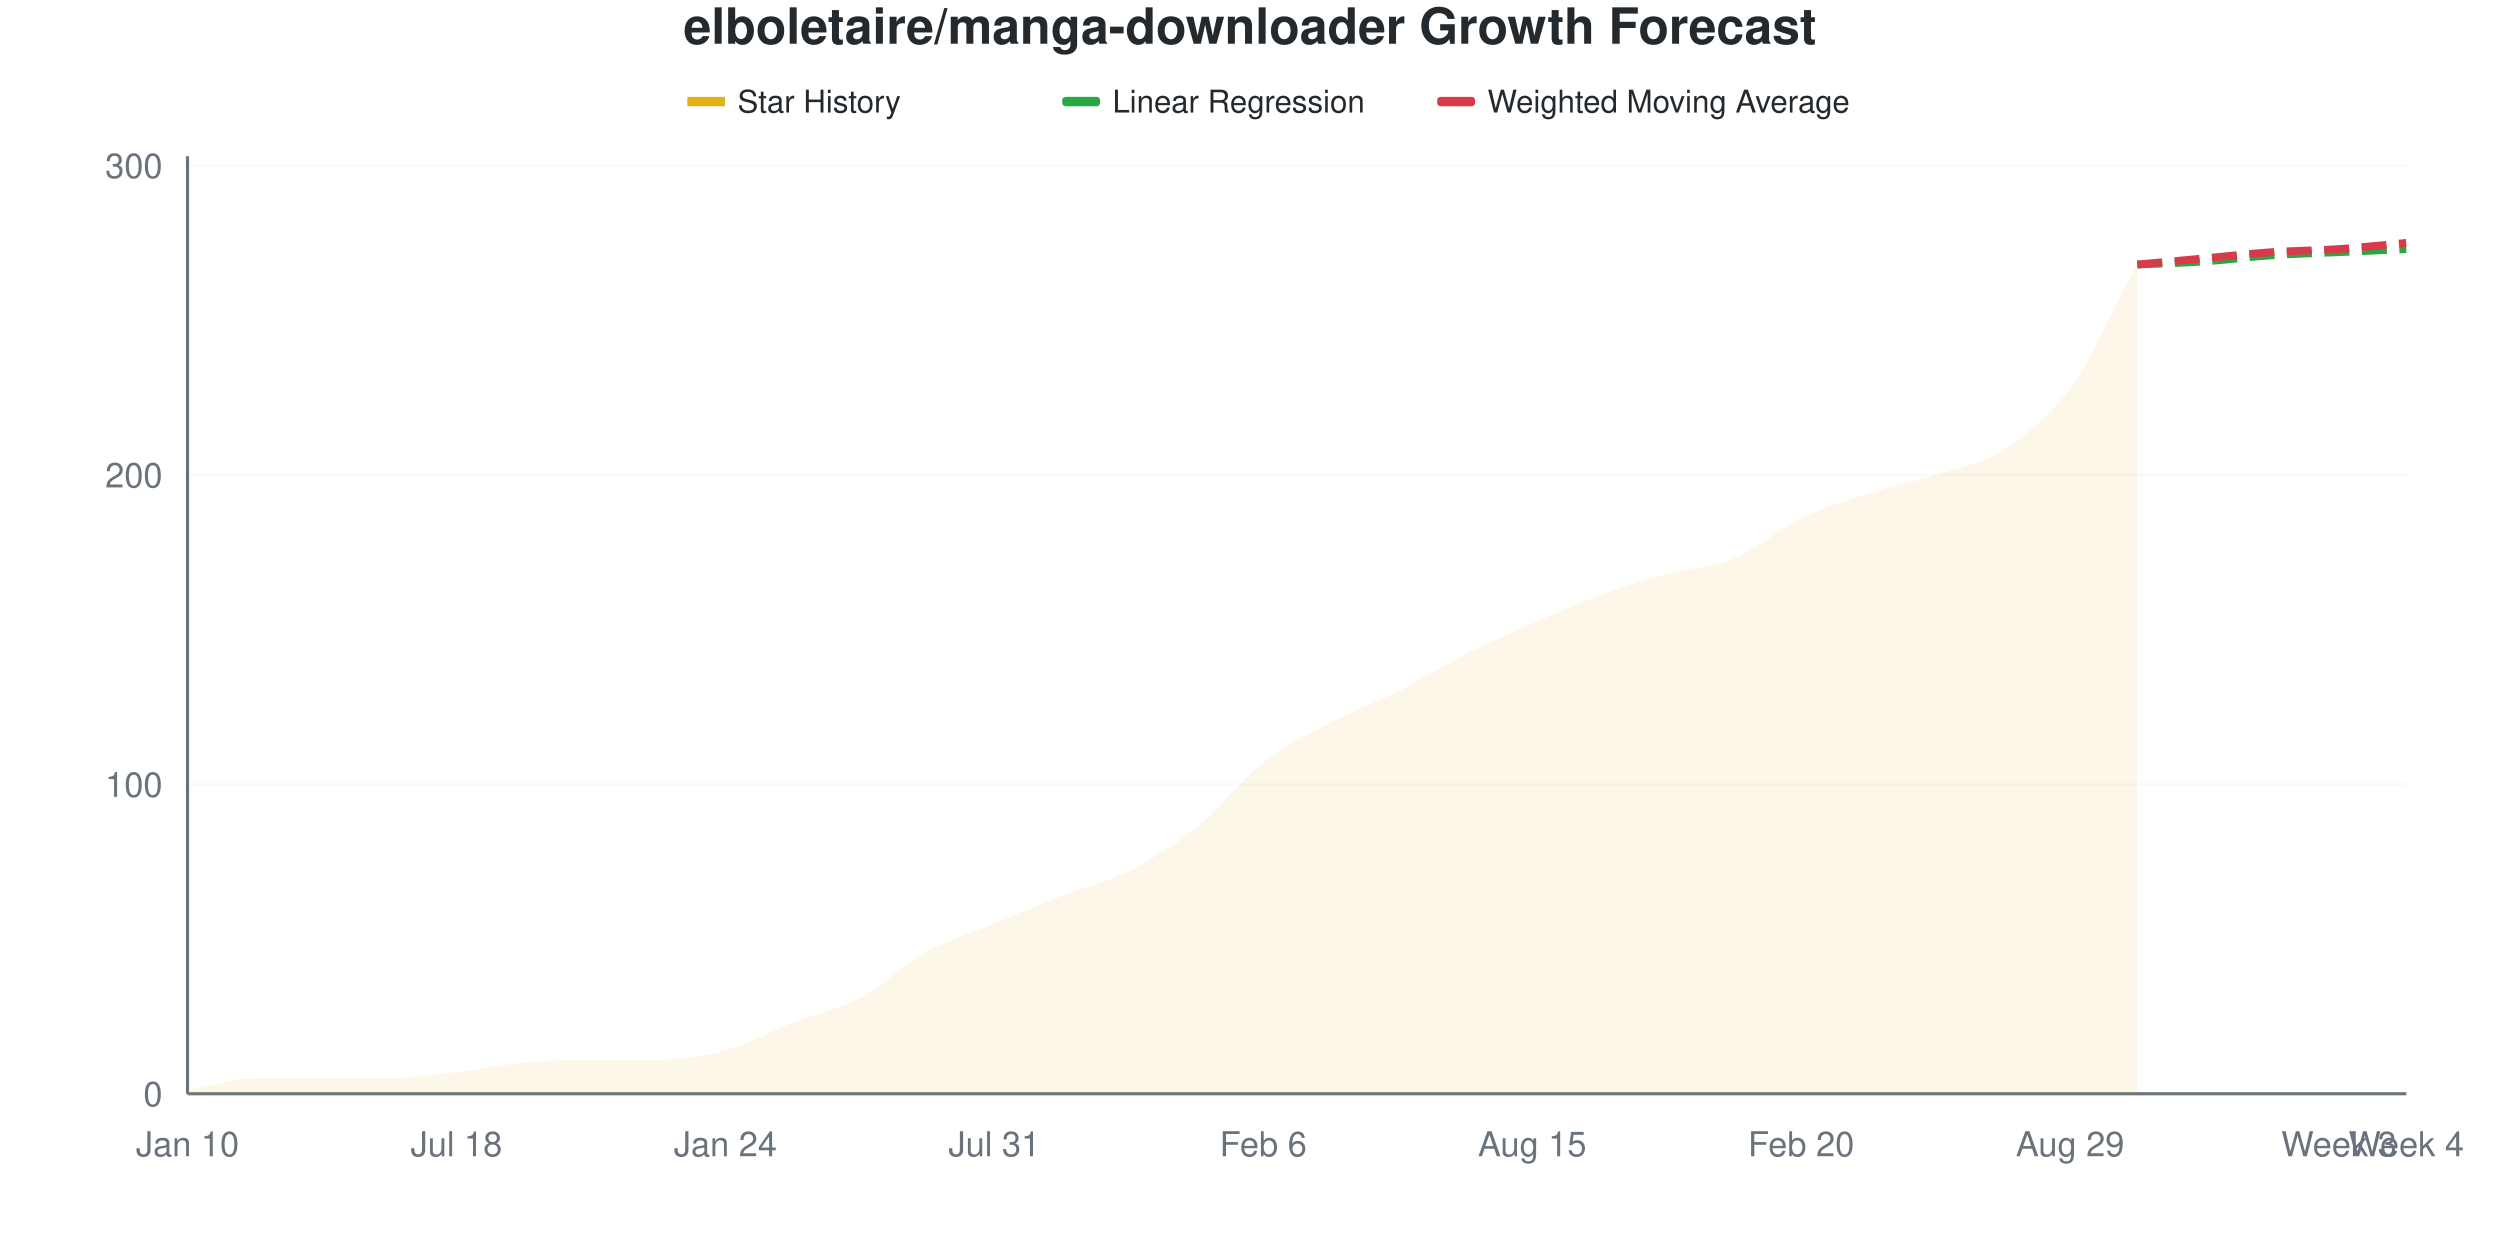
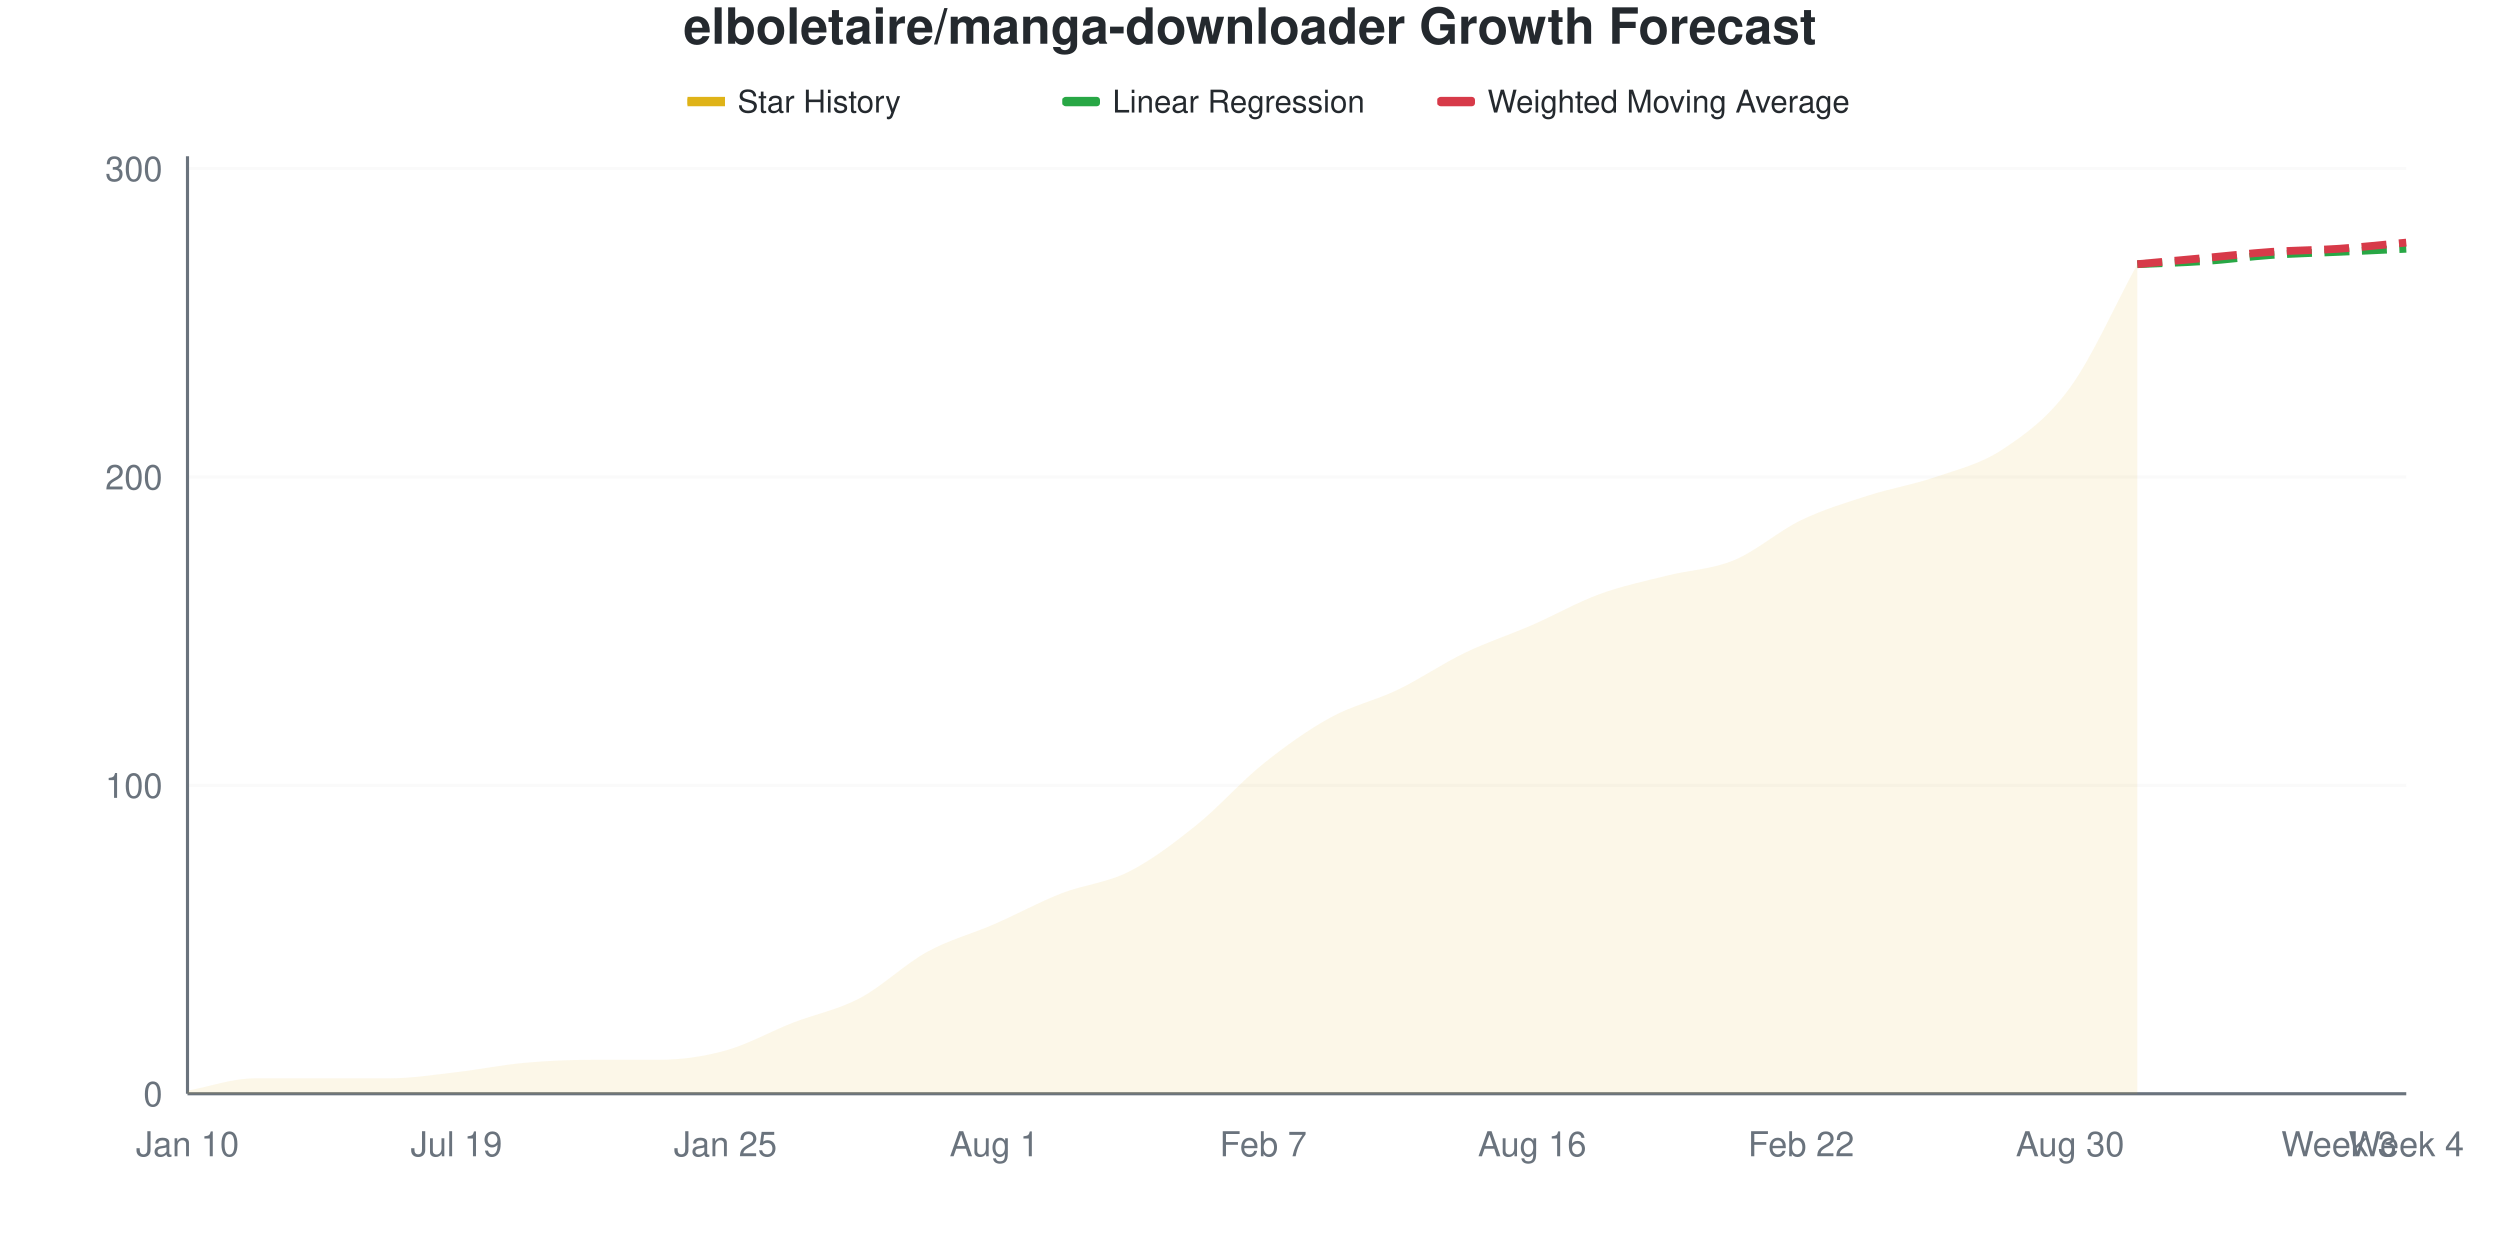
<svg xmlns="http://www.w3.org/2000/svg" viewBox="0 0 800 400" width="800" height="400">
  <style>
    @keyframes drawLine {
      to { stroke-dashoffset: 0; }
    }
    @keyframes fadeInPoint {
      from { opacity: 0; }
      to { opacity: 1; }
    }
    .data-line-0 {
-       stroke-dasharray: 1056;
-       stroke-dashoffset: 1056;
+       stroke-dasharray: 1057;
+       stroke-dashoffset: 1057;
      animation: drawLine 2s ease-out forwards;
    }
    .data-point {
      opacity: 0;
      animation: fadeInPoint 0.5s ease-out forwards;
    }
    .chart-bg { fill: #fff; }
    .chart-text { fill: #24292e; }
    .chart-muted { fill: #6a737d; }
    .chart-grid { stroke: #eee; }
    .chart-axis { stroke: #6a737d; }
    @media (prefers-color-scheme: dark) {
      .chart-bg { fill: #0d1117; }
      .chart-text { fill: #e6edf3; }
      .chart-muted { fill: #8b949e; }
      .chart-grid { stroke: #21262d; }
      .chart-axis { stroke: #8b949e; }
    }
  </style>
  <rect width="800" height="400" class="chart-bg" />
  <text x="400" y="14" text-anchor="middle" class="chart-text" font-size="16" font-weight="bold" font-family="-apple-system, BlinkMacSystemFont, 'Segoe UI', Helvetica, Arial, sans-serif">elboletaire/manga-downloader Growth Forecast</text>
  <g class="legend">
    <rect x="220" y="31" width="12" height="3" fill="#dfb317" />
    <line x1="220" y1="32.5" x2="232" y2="32.5" stroke="#dfb317" stroke-width="2" />
    <text x="236" y="36" class="chart-text" font-size="10" font-family="-apple-system, BlinkMacSystemFont, 'Segoe UI', Helvetica, Arial, sans-serif">Star History</text>
    <rect x="340" y="31" width="12" height="3" fill="#28a745" rx="1" />
    <line x1="340" y1="32.5" x2="352" y2="32.5" stroke="#28a745" stroke-width="2" stroke-dasharray="4,2" />
    <text x="356" y="36" class="chart-text" font-size="10" font-family="-apple-system, BlinkMacSystemFont, 'Segoe UI', Helvetica, Arial, sans-serif">Linear Regression</text>
    <rect x="460" y="31" width="12" height="3" fill="#d73a49" rx="1" />
    <line x1="460" y1="32.5" x2="472" y2="32.5" stroke="#d73a49" stroke-width="2" stroke-dasharray="4,2" />
    <text x="476" y="36" class="chart-text" font-size="10" font-family="-apple-system, BlinkMacSystemFont, 'Segoe UI', Helvetica, Arial, sans-serif">Weighted Moving Average</text>
  </g>
  <g class="grid">
    <line x1="60" y1="350" x2="770" y2="350" class="chart-grid" stroke-opacity="0.3" />
    <text x="52" y="354" text-anchor="end" class="chart-muted" font-size="11" font-family="-apple-system, BlinkMacSystemFont, 'Segoe UI', Helvetica, Arial, sans-serif">0</text>
-     <line x1="60" y1="250.99" x2="770" y2="250.99" class="chart-grid" stroke-opacity="0.3" />
-     <text x="52" y="254.99" text-anchor="end" class="chart-muted" font-size="11" font-family="-apple-system, BlinkMacSystemFont, 'Segoe UI', Helvetica, Arial, sans-serif">100</text>
-     <line x1="60" y1="151.98" x2="770" y2="151.98" class="chart-grid" stroke-opacity="0.3" />
-     <text x="52" y="155.98" text-anchor="end" class="chart-muted" font-size="11" font-family="-apple-system, BlinkMacSystemFont, 'Segoe UI', Helvetica, Arial, sans-serif">200</text>
-     <line x1="60" y1="52.97" x2="770" y2="52.97" class="chart-grid" stroke-opacity="0.3" />
-     <text x="52" y="56.97" text-anchor="end" class="chart-muted" font-size="11" font-family="-apple-system, BlinkMacSystemFont, 'Segoe UI', Helvetica, Arial, sans-serif">300</text>
+     <line x1="60" y1="251.316" x2="770" y2="251.316" class="chart-grid" stroke-opacity="0.3" />
+     <text x="52" y="255.316" text-anchor="end" class="chart-muted" font-size="11" font-family="-apple-system, BlinkMacSystemFont, 'Segoe UI', Helvetica, Arial, sans-serif">100</text>
+     <line x1="60" y1="152.632" x2="770" y2="152.632" class="chart-grid" stroke-opacity="0.3" />
+     <text x="52" y="156.632" text-anchor="end" class="chart-muted" font-size="11" font-family="-apple-system, BlinkMacSystemFont, 'Segoe UI', Helvetica, Arial, sans-serif">200</text>
+     <line x1="60" y1="53.947" x2="770" y2="53.947" class="chart-grid" stroke-opacity="0.3" />
+     <text x="52" y="57.947" text-anchor="end" class="chart-muted" font-size="11" font-family="-apple-system, BlinkMacSystemFont, 'Segoe UI', Helvetica, Arial, sans-serif">300</text>
  </g>
  <g class="milestones">
    
  </g>
  <g class="x-axis">
    <text x="60" y="370" text-anchor="middle" class="chart-muted" font-size="11" font-family="-apple-system, BlinkMacSystemFont, 'Segoe UI', Helvetica, Arial, sans-serif">Jan 10</text>
-     <text x="146.061" y="370" text-anchor="middle" class="chart-muted" font-size="11" font-family="-apple-system, BlinkMacSystemFont, 'Segoe UI', Helvetica, Arial, sans-serif">Jul 18</text>
-     <text x="232.121" y="370" text-anchor="middle" class="chart-muted" font-size="11" font-family="-apple-system, BlinkMacSystemFont, 'Segoe UI', Helvetica, Arial, sans-serif">Jan 24</text>
-     <text x="318.182" y="370" text-anchor="middle" class="chart-muted" font-size="11" font-family="-apple-system, BlinkMacSystemFont, 'Segoe UI', Helvetica, Arial, sans-serif">Jul 31</text>
-     <text x="404.242" y="370" text-anchor="middle" class="chart-muted" font-size="11" font-family="-apple-system, BlinkMacSystemFont, 'Segoe UI', Helvetica, Arial, sans-serif">Feb 6</text>
-     <text x="490.303" y="370" text-anchor="middle" class="chart-muted" font-size="11" font-family="-apple-system, BlinkMacSystemFont, 'Segoe UI', Helvetica, Arial, sans-serif">Aug 15</text>
-     <text x="576.364" y="370" text-anchor="middle" class="chart-muted" font-size="11" font-family="-apple-system, BlinkMacSystemFont, 'Segoe UI', Helvetica, Arial, sans-serif">Feb 20</text>
-     <text x="662.424" y="370" text-anchor="middle" class="chart-muted" font-size="11" font-family="-apple-system, BlinkMacSystemFont, 'Segoe UI', Helvetica, Arial, sans-serif">Aug 29</text>
+     <text x="146.061" y="370" text-anchor="middle" class="chart-muted" font-size="11" font-family="-apple-system, BlinkMacSystemFont, 'Segoe UI', Helvetica, Arial, sans-serif">Jul 19</text>
+     <text x="232.121" y="370" text-anchor="middle" class="chart-muted" font-size="11" font-family="-apple-system, BlinkMacSystemFont, 'Segoe UI', Helvetica, Arial, sans-serif">Jan 25</text>
+     <text x="318.182" y="370" text-anchor="middle" class="chart-muted" font-size="11" font-family="-apple-system, BlinkMacSystemFont, 'Segoe UI', Helvetica, Arial, sans-serif">Aug 1</text>
+     <text x="404.242" y="370" text-anchor="middle" class="chart-muted" font-size="11" font-family="-apple-system, BlinkMacSystemFont, 'Segoe UI', Helvetica, Arial, sans-serif">Feb 7</text>
+     <text x="490.303" y="370" text-anchor="middle" class="chart-muted" font-size="11" font-family="-apple-system, BlinkMacSystemFont, 'Segoe UI', Helvetica, Arial, sans-serif">Aug 16</text>
+     <text x="576.364" y="370" text-anchor="middle" class="chart-muted" font-size="11" font-family="-apple-system, BlinkMacSystemFont, 'Segoe UI', Helvetica, Arial, sans-serif">Feb 22</text>
+     <text x="662.424" y="370" text-anchor="middle" class="chart-muted" font-size="11" font-family="-apple-system, BlinkMacSystemFont, 'Segoe UI', Helvetica, Arial, sans-serif">Aug 30</text>
    <text x="748.485" y="370" text-anchor="middle" class="chart-muted" font-size="11" font-family="-apple-system, BlinkMacSystemFont, 'Segoe UI', Helvetica, Arial, sans-serif">Week 3</text>
    <text x="770" y="370" text-anchor="middle" class="chart-muted" font-size="11" font-family="-apple-system, BlinkMacSystemFont, 'Segoe UI', Helvetica, Arial, sans-serif">Week 4</text>
  </g>
  <line x1="60" y1="50" x2="60" y2="350" class="chart-axis" stroke-width="1" />
  <line x1="60" y1="350" x2="770" y2="350" class="chart-axis" stroke-width="1" />
-   <path d="M60,350 L60,349.01 C67.172,347.69 74.343,345.05 81.515,345.05 C88.687,345.05 95.859,345.05 103.03,345.05 C110.202,345.05 117.374,345.05 124.545,345.05 C131.717,345.05 138.889,343.894 146.061,343.069 C153.232,342.244 160.404,340.759 167.576,340.099 C174.747,339.439 181.919,339.109 189.091,339.109 C196.263,339.109 203.434,339.109 210.606,339.109 C217.778,339.109 224.949,338.119 232.121,336.139 C239.293,334.158 246.465,330.033 253.636,327.228 C260.808,324.422 267.98,323.102 275.152,319.307 C282.323,315.512 289.495,308.416 296.667,304.455 C303.838,300.495 311.01,298.515 318.182,295.545 C325.354,292.574 332.525,289.439 339.697,286.634 C346.869,283.828 354.04,282.343 361.212,278.713 C368.384,275.083 375.556,270.627 382.727,264.851 C389.899,259.076 397.071,249.67 404.242,244.059 C411.414,238.449 418.586,234.983 425.758,231.188 C432.929,227.393 440.101,224.917 447.273,221.287 C454.444,217.657 461.616,213.036 468.788,209.406 C475.96,205.776 483.131,202.64 490.303,199.505 C497.475,196.37 504.646,193.234 511.818,190.594 C518.99,187.954 526.162,185.644 533.333,183.663 C540.505,181.683 547.677,181.683 554.848,178.713 C562.02,175.743 569.192,169.307 576.364,165.842 C583.535,162.376 590.707,160.231 597.879,157.921 C605.051,155.611 612.222,154.29 619.394,151.98 C626.566,149.67 633.737,148.68 640.909,144.059 C648.081,139.439 655.253,134.158 662.424,124.257 C669.596,114.356 676.768,97.855 683.939,84.653 L683.939,350 L60,350 Z" fill="#dfb317" fill-opacity="0.1" />
-   <path d="M60,350 L60,349.01 C67.172,347.69 74.343,345.05 81.515,345.05 C88.687,345.05 95.859,345.05 103.03,345.05 C110.202,345.05 117.374,345.05 124.545,345.05 C131.717,345.05 138.889,343.894 146.061,343.069 C153.232,342.244 160.404,340.759 167.576,340.099 C174.747,339.439 181.919,339.109 189.091,339.109 C196.263,339.109 203.434,339.109 210.606,339.109 C217.778,339.109 224.949,338.119 232.121,336.139 C239.293,334.158 246.465,330.033 253.636,327.228 C260.808,324.422 267.98,323.102 275.152,319.307 C282.323,315.512 289.495,308.416 296.667,304.455 C303.838,300.495 311.01,298.515 318.182,295.545 C325.354,292.574 332.525,289.439 339.697,286.634 C346.869,283.828 354.04,282.343 361.212,278.713 C368.384,275.083 375.556,270.627 382.727,264.851 C389.899,259.076 397.071,249.67 404.242,244.059 C411.414,238.449 418.586,234.983 425.758,231.188 C432.929,227.393 440.101,224.917 447.273,221.287 C454.444,217.657 461.616,213.036 468.788,209.406 C475.96,205.776 483.131,202.64 490.303,199.505 C497.475,196.37 504.646,193.234 511.818,190.594 C518.99,187.954 526.162,185.644 533.333,183.663 C540.505,181.683 547.677,181.683 554.848,178.713 C562.02,175.743 569.192,169.307 576.364,165.842 C583.535,162.376 590.707,160.231 597.879,157.921 C605.051,155.611 612.222,154.29 619.394,151.98 C626.566,149.67 633.737,148.68 640.909,144.059 C648.081,139.439 655.253,134.158 662.424,124.257 C669.596,114.356 676.768,97.855 683.939,84.653" fill="none" stroke="#dfb317" stroke-width="2.5" class="data-line-0" />
-   <path d="M683.939,84.653 C691.111,84.323 698.283,84.158 705.455,83.663 C712.626,83.168 719.798,82.178 726.97,81.683 C734.141,81.188 741.313,81.023 748.485,80.693 C755.657,80.363 762.828,80.033 770,79.703" fill="none" stroke="#28a745" stroke-width="2.5" stroke-dasharray="8,4" />
-   <path d="M683.939,84.653 C691.111,83.993 698.283,83.333 705.455,82.673 C712.626,82.013 719.798,81.188 726.97,80.693 C734.141,80.198 741.313,80.198 748.485,79.703 C755.657,79.208 762.828,78.383 770,77.723" fill="none" stroke="#d73a49" stroke-width="2.5" stroke-dasharray="8,4" />
+   <path d="M60,350 L60,349.013 C67.172,347.697 74.343,345.066 81.515,345.066 C88.687,345.066 95.859,345.066 103.03,345.066 C110.202,345.066 117.374,345.066 124.545,345.066 C131.717,345.066 138.889,343.914 146.061,343.092 C153.232,342.27 160.404,340.789 167.576,340.132 C174.747,339.474 181.919,339.145 189.091,339.145 C196.263,339.145 203.434,339.145 210.606,339.145 C217.778,339.145 224.949,338.158 232.121,336.184 C239.293,334.211 246.465,330.099 253.636,327.303 C260.808,324.507 267.98,323.191 275.152,319.408 C282.323,315.625 289.495,308.553 296.667,304.605 C303.838,300.658 311.01,298.849 318.182,295.724 C325.354,292.599 332.525,288.651 339.697,285.855 C346.869,283.059 354.04,282.566 361.212,278.947 C368.384,275.329 375.556,269.901 382.727,264.145 C389.899,258.388 397.071,250.164 404.242,244.408 C411.414,238.651 418.586,233.553 425.758,229.605 C432.929,225.658 440.101,224.178 447.273,220.724 C454.444,217.27 461.616,212.336 468.788,208.882 C475.96,205.428 483.131,203.125 490.303,200 C497.475,196.875 504.646,192.763 511.818,190.132 C518.99,187.5 526.162,186.02 533.333,184.211 C540.505,182.401 547.677,182.237 554.848,179.276 C562.02,176.316 569.192,169.901 576.364,166.447 C583.535,162.993 590.707,160.855 597.879,158.553 C605.051,156.25 612.222,155.099 619.394,152.632 C626.566,150.164 633.737,148.52 640.909,143.75 C648.081,138.98 655.253,133.882 662.424,124.013 C669.596,114.145 676.768,97.697 683.939,84.539 L683.939,350 L60,350 Z" fill="#dfb317" fill-opacity="0.1" />
+   <path d="M60,350 L60,349.013 C67.172,347.697 74.343,345.066 81.515,345.066 C88.687,345.066 95.859,345.066 103.03,345.066 C110.202,345.066 117.374,345.066 124.545,345.066 C131.717,345.066 138.889,343.914 146.061,343.092 C153.232,342.27 160.404,340.789 167.576,340.132 C174.747,339.474 181.919,339.145 189.091,339.145 C196.263,339.145 203.434,339.145 210.606,339.145 C217.778,339.145 224.949,338.158 232.121,336.184 C239.293,334.211 246.465,330.099 253.636,327.303 C260.808,324.507 267.98,323.191 275.152,319.408 C282.323,315.625 289.495,308.553 296.667,304.605 C303.838,300.658 311.01,298.849 318.182,295.724 C325.354,292.599 332.525,288.651 339.697,285.855 C346.869,283.059 354.04,282.566 361.212,278.947 C368.384,275.329 375.556,269.901 382.727,264.145 C389.899,258.388 397.071,250.164 404.242,244.408 C411.414,238.651 418.586,233.553 425.758,229.605 C432.929,225.658 440.101,224.178 447.273,220.724 C454.444,217.27 461.616,212.336 468.788,208.882 C475.96,205.428 483.131,203.125 490.303,200 C497.475,196.875 504.646,192.763 511.818,190.132 C518.99,187.5 526.162,186.02 533.333,184.211 C540.505,182.401 547.677,182.237 554.848,179.276 C562.02,176.316 569.192,169.901 576.364,166.447 C583.535,162.993 590.707,160.855 597.879,158.553 C605.051,156.25 612.222,155.099 619.394,152.632 C626.566,150.164 633.737,148.52 640.909,143.75 C648.081,138.98 655.253,133.882 662.424,124.013 C669.596,114.145 676.768,97.697 683.939,84.539" fill="none" stroke="#dfb317" stroke-width="2.5" class="data-line-0" />
+   <path d="M683.939,84.539 C691.111,84.211 698.283,84.046 705.455,83.553 C712.626,83.059 719.798,82.072 726.97,81.579 C734.141,81.086 741.313,80.921 748.485,80.592 C755.657,80.263 762.828,79.934 770,79.605" fill="none" stroke="#28a745" stroke-width="2.5" stroke-dasharray="8,4" />
+   <path d="M683.939,84.539 C691.111,83.882 698.283,83.224 705.455,82.566 C712.626,81.908 719.798,81.086 726.97,80.592 C734.141,80.099 741.313,80.099 748.485,79.605 C755.657,79.112 762.828,78.289 770,77.632" fill="none" stroke="#d73a49" stroke-width="2.5" stroke-dasharray="8,4" />
  <g class="points">
-     <circle cx="60" cy="349.01" r="4" fill="#dfb317" class="data-point" style="animation-delay: 1.50s" />
-     <circle cx="81.515" cy="345.05" r="4" fill="#dfb317" class="data-point" style="animation-delay: 1.55s" />
-     <circle cx="103.03" cy="345.05" r="4" fill="#dfb317" class="data-point" style="animation-delay: 1.60s" />
-     <circle cx="124.545" cy="345.05" r="4" fill="#dfb317" class="data-point" style="animation-delay: 1.65s" />
-     <circle cx="146.061" cy="343.069" r="4" fill="#dfb317" class="data-point" style="animation-delay: 1.70s" />
-     <circle cx="167.576" cy="340.099" r="4" fill="#dfb317" class="data-point" style="animation-delay: 1.75s" />
-     <circle cx="189.091" cy="339.109" r="4" fill="#dfb317" class="data-point" style="animation-delay: 1.80s" />
-     <circle cx="210.606" cy="339.109" r="4" fill="#dfb317" class="data-point" style="animation-delay: 1.85s" />
-     <circle cx="232.121" cy="336.139" r="4" fill="#dfb317" class="data-point" style="animation-delay: 1.90s" />
-     <circle cx="253.636" cy="327.228" r="4" fill="#dfb317" class="data-point" style="animation-delay: 1.95s" />
-     <circle cx="275.152" cy="319.307" r="4" fill="#dfb317" class="data-point" style="animation-delay: 2.00s" />
-     <circle cx="296.667" cy="304.455" r="4" fill="#dfb317" class="data-point" style="animation-delay: 2.05s" />
-     <circle cx="318.182" cy="295.545" r="4" fill="#dfb317" class="data-point" style="animation-delay: 2.10s" />
-     <circle cx="339.697" cy="286.634" r="4" fill="#dfb317" class="data-point" style="animation-delay: 2.15s" />
-     <circle cx="361.212" cy="278.713" r="4" fill="#dfb317" class="data-point" style="animation-delay: 2.20s" />
-     <circle cx="382.727" cy="264.851" r="4" fill="#dfb317" class="data-point" style="animation-delay: 2.25s" />
-     <circle cx="404.242" cy="244.059" r="4" fill="#dfb317" class="data-point" style="animation-delay: 2.30s" />
-     <circle cx="425.758" cy="231.188" r="4" fill="#dfb317" class="data-point" style="animation-delay: 2.35s" />
-     <circle cx="447.273" cy="221.287" r="4" fill="#dfb317" class="data-point" style="animation-delay: 2.40s" />
-     <circle cx="468.788" cy="209.406" r="4" fill="#dfb317" class="data-point" style="animation-delay: 2.45s" />
-     <circle cx="490.303" cy="199.505" r="4" fill="#dfb317" class="data-point" style="animation-delay: 2.50s" />
-     <circle cx="511.818" cy="190.594" r="4" fill="#dfb317" class="data-point" style="animation-delay: 2.55s" />
-     <circle cx="533.333" cy="183.663" r="4" fill="#dfb317" class="data-point" style="animation-delay: 2.60s" />
-     <circle cx="554.848" cy="178.713" r="4" fill="#dfb317" class="data-point" style="animation-delay: 2.65s" />
-     <circle cx="576.364" cy="165.842" r="4" fill="#dfb317" class="data-point" style="animation-delay: 2.70s" />
-     <circle cx="597.879" cy="157.921" r="4" fill="#dfb317" class="data-point" style="animation-delay: 2.75s" />
-     <circle cx="619.394" cy="151.98" r="4" fill="#dfb317" class="data-point" style="animation-delay: 2.80s" />
-     <circle cx="640.909" cy="144.059" r="4" fill="#dfb317" class="data-point" style="animation-delay: 2.85s" />
-     <circle cx="662.424" cy="124.257" r="4" fill="#dfb317" class="data-point" style="animation-delay: 2.90s" />
-     <circle cx="683.939" cy="84.653" r="4" fill="#dfb317" class="data-point" style="animation-delay: 2.95s" />
+     <circle cx="60" cy="349.013" r="4" fill="#dfb317" class="data-point" style="animation-delay: 1.50s" />
+     <circle cx="81.515" cy="345.066" r="4" fill="#dfb317" class="data-point" style="animation-delay: 1.55s" />
+     <circle cx="103.03" cy="345.066" r="4" fill="#dfb317" class="data-point" style="animation-delay: 1.60s" />
+     <circle cx="124.545" cy="345.066" r="4" fill="#dfb317" class="data-point" style="animation-delay: 1.65s" />
+     <circle cx="146.061" cy="343.092" r="4" fill="#dfb317" class="data-point" style="animation-delay: 1.70s" />
+     <circle cx="167.576" cy="340.132" r="4" fill="#dfb317" class="data-point" style="animation-delay: 1.75s" />
+     <circle cx="189.091" cy="339.145" r="4" fill="#dfb317" class="data-point" style="animation-delay: 1.80s" />
+     <circle cx="210.606" cy="339.145" r="4" fill="#dfb317" class="data-point" style="animation-delay: 1.85s" />
+     <circle cx="232.121" cy="336.184" r="4" fill="#dfb317" class="data-point" style="animation-delay: 1.90s" />
+     <circle cx="253.636" cy="327.303" r="4" fill="#dfb317" class="data-point" style="animation-delay: 1.95s" />
+     <circle cx="275.152" cy="319.408" r="4" fill="#dfb317" class="data-point" style="animation-delay: 2.00s" />
+     <circle cx="296.667" cy="304.605" r="4" fill="#dfb317" class="data-point" style="animation-delay: 2.05s" />
+     <circle cx="318.182" cy="295.724" r="4" fill="#dfb317" class="data-point" style="animation-delay: 2.10s" />
+     <circle cx="339.697" cy="285.855" r="4" fill="#dfb317" class="data-point" style="animation-delay: 2.15s" />
+     <circle cx="361.212" cy="278.947" r="4" fill="#dfb317" class="data-point" style="animation-delay: 2.20s" />
+     <circle cx="382.727" cy="264.145" r="4" fill="#dfb317" class="data-point" style="animation-delay: 2.25s" />
+     <circle cx="404.242" cy="244.408" r="4" fill="#dfb317" class="data-point" style="animation-delay: 2.30s" />
+     <circle cx="425.758" cy="229.605" r="4" fill="#dfb317" class="data-point" style="animation-delay: 2.35s" />
+     <circle cx="447.273" cy="220.724" r="4" fill="#dfb317" class="data-point" style="animation-delay: 2.40s" />
+     <circle cx="468.788" cy="208.882" r="4" fill="#dfb317" class="data-point" style="animation-delay: 2.45s" />
+     <circle cx="490.303" cy="200" r="4" fill="#dfb317" class="data-point" style="animation-delay: 2.50s" />
+     <circle cx="511.818" cy="190.132" r="4" fill="#dfb317" class="data-point" style="animation-delay: 2.55s" />
+     <circle cx="533.333" cy="184.211" r="4" fill="#dfb317" class="data-point" style="animation-delay: 2.60s" />
+     <circle cx="554.848" cy="179.276" r="4" fill="#dfb317" class="data-point" style="animation-delay: 2.65s" />
+     <circle cx="576.364" cy="166.447" r="4" fill="#dfb317" class="data-point" style="animation-delay: 2.70s" />
+     <circle cx="597.879" cy="158.553" r="4" fill="#dfb317" class="data-point" style="animation-delay: 2.75s" />
+     <circle cx="619.394" cy="152.632" r="4" fill="#dfb317" class="data-point" style="animation-delay: 2.80s" />
+     <circle cx="640.909" cy="143.75" r="4" fill="#dfb317" class="data-point" style="animation-delay: 2.85s" />
+     <circle cx="662.424" cy="124.013" r="4" fill="#dfb317" class="data-point" style="animation-delay: 2.90s" />
+     <circle cx="683.939" cy="84.539" r="4" fill="#dfb317" class="data-point" style="animation-delay: 2.95s" />
  </g>
</svg>
